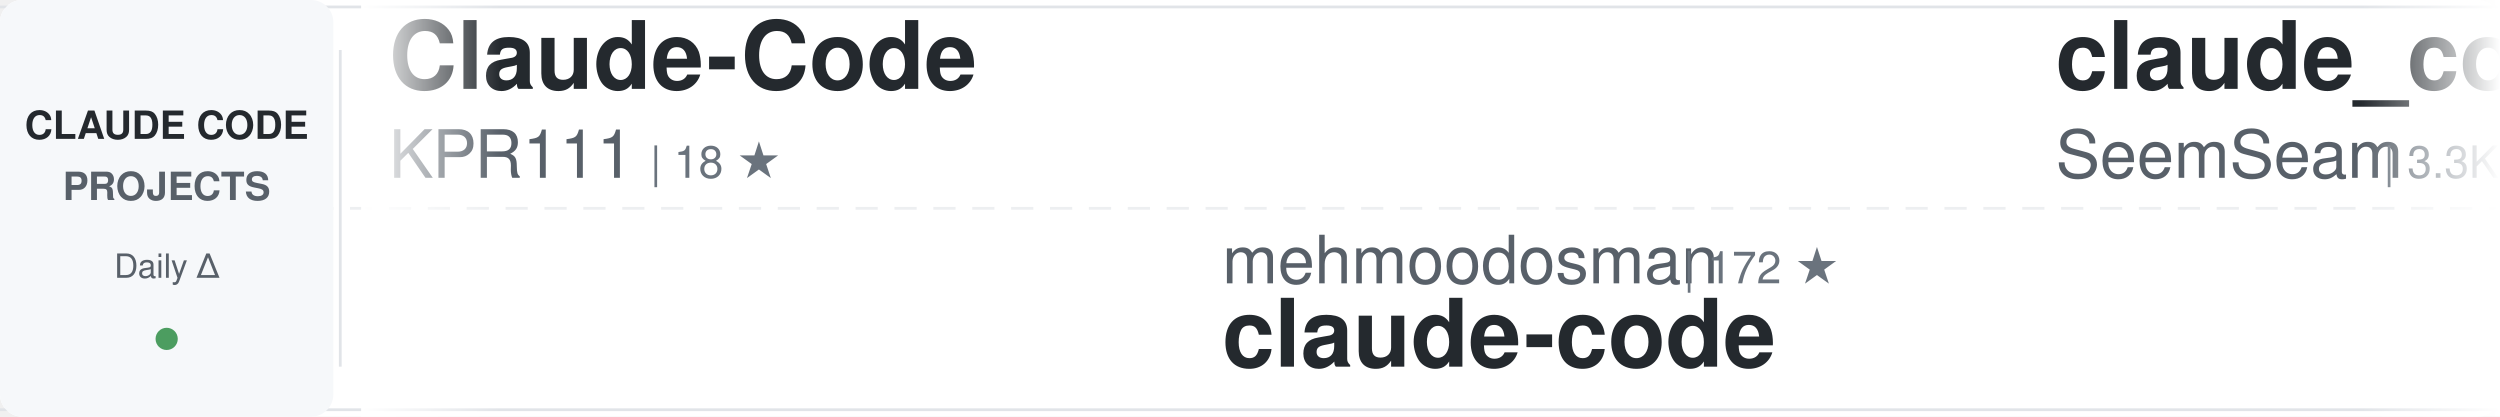
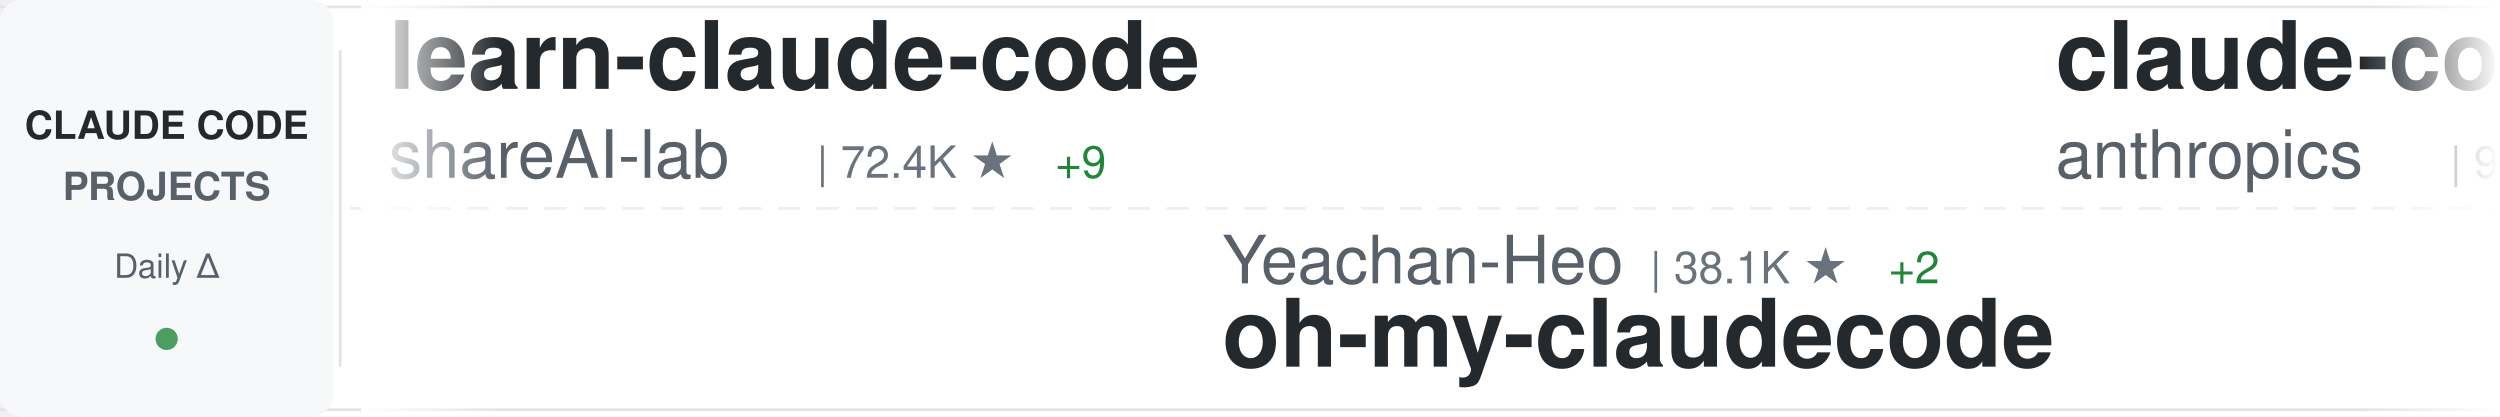
<svg xmlns="http://www.w3.org/2000/svg" width="900" height="150">
  <defs>
    <linearGradient id="awesomeLeftFade" x1="0%" y1="0%" x2="100%" y2="0%">
      <stop offset="0%" style="stop-color:#ffffff;stop-opacity:1" />
      <stop offset="100%" style="stop-color:#ffffff;stop-opacity:0" />
    </linearGradient>
    <linearGradient id="awesomeRightFade" x1="0%" y1="0%" x2="100%" y2="0%">
      <stop offset="0%" style="stop-color:#ffffff;stop-opacity:0" />
      <stop offset="100%" style="stop-color:#ffffff;stop-opacity:1" />
    </linearGradient>
  </defs>
  <rect width="900" height="150" fill="#ffffff" rx="8" />
  <rect x="0" y="2" width="900" height="1" fill="#e1e4e8" />
  <rect x="0" y="147" width="900" height="1" fill="#e1e4e8" />
  <line x1="0" y1="75" x2="900" y2="75" stroke="#e1e4e8" stroke-width="1" stroke-dasharray="8 6" opacity="0.6" />
  <rect x="0" y="0" width="120" height="150" fill="#f6f8fa" rx="8" />
  <text x="60" y="50" font-family="-apple-system, BlinkMacSystemFont, 'Segoe UI', Helvetica, Arial, sans-serif" font-size="14" font-weight="600" fill="#24292e" text-anchor="middle">CLAUDE CODE</text>
  <text x="60" y="72" font-family="-apple-system, BlinkMacSystemFont, 'Segoe UI', Helvetica, Arial, sans-serif" font-size="14" font-weight="600" fill="#586069" text-anchor="middle">PROJECTS</text>
  <text x="60" y="100" font-family="-apple-system, BlinkMacSystemFont, 'Segoe UI', Helvetica, Arial, sans-serif" font-size="12" font-weight="500" fill="#586069" text-anchor="middle">Daily Δ</text>
  <circle cx="60" cy="122" r="4" fill="#22863a" opacity="0.8" />
  <rect x="122" y="18" width="1" height="114" fill="#e1e4e8" />
  <clipPath id="awesomeTickerClip">
    <rect x="130" y="0" width="770" height="150" />
  </clipPath>
  <g clip-path="url(#awesomeTickerClip)">
    <g id="awesomeTickerItems">
      <animateTransform attributeName="transform" attributeType="XML" type="translate" from="0 0" to="-3000 0" dur="54s" repeatCount="indefinite" />
      <g transform="translate(0, 0)">
-         <text x="140" y="32" font-family="-apple-system, BlinkMacSystemFont, 'Segoe UI', Helvetica, Arial, sans-serif" font-size="34" font-weight="600" fill="#24292e">Claude-Code</text>
-         <text x="140" y="64" font-family="-apple-system, BlinkMacSystemFont, 'Segoe UI', Helvetica, Arial, sans-serif" font-size="24" font-weight="400" fill="#586069">KPR111</text>
-         <text x="234" y="64" font-family="-apple-system, BlinkMacSystemFont, 'Segoe UI', Helvetica, Arial, sans-serif" font-size="16" font-weight="500" fill="#6a737d">| 18 ★</text>
+         <text x="140" y="32" font-family="-apple-system, BlinkMacSystemFont, 'Segoe UI', Helvetica, Arial, sans-serif" font-size="34" font-weight="600" fill="#24292e">learn-claude-code</text>
+         <text x="140" y="64" font-family="-apple-system, BlinkMacSystemFont, 'Segoe UI', Helvetica, Arial, sans-serif" font-size="24" font-weight="400" fill="#586069">shareAI-lab</text>
+         <text x="294" y="64" font-family="-apple-system, BlinkMacSystemFont, 'Segoe UI', Helvetica, Arial, sans-serif" font-size="16" font-weight="500" fill="#6a737d">| 72.4K ★</text>
+         <text x="380" y="64" font-family="-apple-system, BlinkMacSystemFont, 'Segoe UI', Helvetica, Arial, sans-serif" font-size="16" font-weight="500" fill="#22863a"> +9</text>
      </g>
      <g transform="translate(300, 0)">
-         <text x="140" y="102" font-family="-apple-system, BlinkMacSystemFont, 'Segoe UI', Helvetica, Arial, sans-serif" font-size="24" font-weight="400" fill="#586069">mehmoodosman</text>
-         <text x="306" y="102" font-family="-apple-system, BlinkMacSystemFont, 'Segoe UI', Helvetica, Arial, sans-serif" font-size="16" font-weight="500" fill="#6a737d">| 172 ★</text>
+         <text x="140" y="102" font-family="-apple-system, BlinkMacSystemFont, 'Segoe UI', Helvetica, Arial, sans-serif" font-size="24" font-weight="400" fill="#586069">Yeachan-Heo</text>
+         <text x="294" y="102" font-family="-apple-system, BlinkMacSystemFont, 'Segoe UI', Helvetica, Arial, sans-serif" font-size="16" font-weight="500" fill="#6a737d">| 38.1K ★</text>
+         <text x="380" y="102" font-family="-apple-system, BlinkMacSystemFont, 'Segoe UI', Helvetica, Arial, sans-serif" font-size="16" font-weight="500" fill="#22863a"> +2</text>
+         <text x="140" y="132" font-family="-apple-system, BlinkMacSystemFont, 'Segoe UI', Helvetica, Arial, sans-serif" font-size="34" font-weight="600" fill="#24292e">oh-my-claudecode</text>
+       </g>
+       <g transform="translate(600, 0)">
+         <text x="140" y="32" font-family="-apple-system, BlinkMacSystemFont, 'Segoe UI', Helvetica, Arial, sans-serif" font-size="34" font-weight="600" fill="#24292e">claude-code-base-action</text>
+         <text x="140" y="64" font-family="-apple-system, BlinkMacSystemFont, 'Segoe UI', Helvetica, Arial, sans-serif" font-size="24" font-weight="400" fill="#586069">anthropics</text>
+         <text x="282" y="64" font-family="-apple-system, BlinkMacSystemFont, 'Segoe UI', Helvetica, Arial, sans-serif" font-size="16" font-weight="500" fill="#6a737d">| 929 ★</text>
+         <text x="350" y="64" font-family="-apple-system, BlinkMacSystemFont, 'Segoe UI', Helvetica, Arial, sans-serif" font-size="16" font-weight="500" fill="#22863a"> +1</text>
+       </g>
+       <g transform="translate(900, 0)">
+         <text x="140" y="102" font-family="-apple-system, BlinkMacSystemFont, 'Segoe UI', Helvetica, Arial, sans-serif" font-size="24" font-weight="400" fill="#586069">freestylefly</text>
+         <text x="306" y="102" font-family="-apple-system, BlinkMacSystemFont, 'Segoe UI', Helvetica, Arial, sans-serif" font-size="16" font-weight="500" fill="#6a737d">| 128 ★</text>
        <text x="140" y="132" font-family="-apple-system, BlinkMacSystemFont, 'Segoe UI', Helvetica, Arial, sans-serif" font-size="34" font-weight="600" fill="#24292e">claude-code</text>
      </g>
-       <g transform="translate(600, 0)">
-         <text x="140" y="32" font-family="-apple-system, BlinkMacSystemFont, 'Segoe UI', Helvetica, Arial, sans-serif" font-size="34" font-weight="600" fill="#24292e">claude_codex_bridge</text>
-         <text x="140" y="64" font-family="-apple-system, BlinkMacSystemFont, 'Segoe UI', Helvetica, Arial, sans-serif" font-size="24" font-weight="400" fill="#586069">SeemSeam</text>
-         <text x="258" y="64" font-family="-apple-system, BlinkMacSystemFont, 'Segoe UI', Helvetica, Arial, sans-serif" font-size="16" font-weight="500" fill="#6a737d">| 3.3K ★</text>
-         <text x="335" y="64" font-family="-apple-system, BlinkMacSystemFont, 'Segoe UI', Helvetica, Arial, sans-serif" font-size="16" font-weight="500" fill="#22863a"> +1</text>
-       </g>
-       <g transform="translate(900, 0)">
-         <text x="140" y="102" font-family="-apple-system, BlinkMacSystemFont, 'Segoe UI', Helvetica, Arial, sans-serif" font-size="24" font-weight="400" fill="#586069">Yuyz0112</text>
-         <text x="258" y="102" font-family="-apple-system, BlinkMacSystemFont, 'Segoe UI', Helvetica, Arial, sans-serif" font-size="16" font-weight="500" fill="#6a737d">| 2.4K ★</text>
-         <text x="335" y="102" font-family="-apple-system, BlinkMacSystemFont, 'Segoe UI', Helvetica, Arial, sans-serif" font-size="16" font-weight="500" fill="#22863a"> +1</text>
-         <text x="140" y="132" font-family="-apple-system, BlinkMacSystemFont, 'Segoe UI', Helvetica, Arial, sans-serif" font-size="34" font-weight="600" fill="#24292e">claude-code-reverse</text>
-       </g>
      <g transform="translate(1200, 0)">
-         <text x="140" y="32" font-family="-apple-system, BlinkMacSystemFont, 'Segoe UI', Helvetica, Arial, sans-serif" font-size="34" font-weight="600" fill="#24292e">claude-code</text>
-         <text x="140" y="64" font-family="-apple-system, BlinkMacSystemFont, 'Segoe UI', Helvetica, Arial, sans-serif" font-size="24" font-weight="400" fill="#586069">T-Lab-CUHKSZ</text>
-         <text x="306" y="64" font-family="-apple-system, BlinkMacSystemFont, 'Segoe UI', Helvetica, Arial, sans-serif" font-size="16" font-weight="500" fill="#6a737d">| 326 ★</text>
+         <text x="140" y="32" font-family="-apple-system, BlinkMacSystemFont, 'Segoe UI', Helvetica, Arial, sans-serif" font-size="34" font-weight="600" fill="#24292e">Claude-Code-Source-Study</text>
+         <text x="140" y="64" font-family="-apple-system, BlinkMacSystemFont, 'Segoe UI', Helvetica, Arial, sans-serif" font-size="24" font-weight="400" fill="#586069">luyao618</text>
+         <text x="258" y="64" font-family="-apple-system, BlinkMacSystemFont, 'Segoe UI', Helvetica, Arial, sans-serif" font-size="16" font-weight="500" fill="#6a737d">| 1.6K ★</text>
      </g>
      <g transform="translate(1500, 0)">
-         <text x="140" y="102" font-family="-apple-system, BlinkMacSystemFont, 'Segoe UI', Helvetica, Arial, sans-serif" font-size="24" font-weight="400" fill="#586069">krusemediallc</text>
-         <text x="318" y="102" font-family="-apple-system, BlinkMacSystemFont, 'Segoe UI', Helvetica, Arial, sans-serif" font-size="16" font-weight="500" fill="#6a737d">| 1.0K ★</text>
-         <text x="395" y="102" font-family="-apple-system, BlinkMacSystemFont, 'Segoe UI', Helvetica, Arial, sans-serif" font-size="16" font-weight="500" fill="#22863a"> +1</text>
-         <text x="140" y="132" font-family="-apple-system, BlinkMacSystemFont, 'Segoe UI', Helvetica, Arial, sans-serif" font-size="34" font-weight="600" fill="#24292e">arcads-claude-code</text>
+         <text x="140" y="102" font-family="-apple-system, BlinkMacSystemFont, 'Segoe UI', Helvetica, Arial, sans-serif" font-size="24" font-weight="400" fill="#586069">RichardAtCT</text>
+         <text x="294" y="102" font-family="-apple-system, BlinkMacSystemFont, 'Segoe UI', Helvetica, Arial, sans-serif" font-size="16" font-weight="500" fill="#6a737d">| 2.7K ★</text>
+         <text x="140" y="132" font-family="-apple-system, BlinkMacSystemFont, 'Segoe UI', Helvetica, Arial, sans-serif" font-size="34" font-weight="600" fill="#24292e">claude-code-telegram</text>
      </g>
      <g transform="translate(1800, 0)">
-         <text x="140" y="32" font-family="-apple-system, BlinkMacSystemFont, 'Segoe UI', Helvetica, Arial, sans-serif" font-size="34" font-weight="600" fill="#24292e">Claude-code</text>
-         <text x="140" y="64" font-family="-apple-system, BlinkMacSystemFont, 'Segoe UI', Helvetica, Arial, sans-serif" font-size="24" font-weight="400" fill="#586069">fazxes</text>
-         <text x="234" y="64" font-family="-apple-system, BlinkMacSystemFont, 'Segoe UI', Helvetica, Arial, sans-serif" font-size="16" font-weight="500" fill="#6a737d">| 227 ★</text>
+         <text x="140" y="32" font-family="-apple-system, BlinkMacSystemFont, 'Segoe UI', Helvetica, Arial, sans-serif" font-size="34" font-weight="600" fill="#24292e">ECC</text>
+         <text x="140" y="64" font-family="-apple-system, BlinkMacSystemFont, 'Segoe UI', Helvetica, Arial, sans-serif" font-size="24" font-weight="400" fill="#586069">affaan-m</text>
+         <text x="258" y="64" font-family="-apple-system, BlinkMacSystemFont, 'Segoe UI', Helvetica, Arial, sans-serif" font-size="16" font-weight="500" fill="#6a737d">| 234.0K ★</text>
+         <text x="353" y="64" font-family="-apple-system, BlinkMacSystemFont, 'Segoe UI', Helvetica, Arial, sans-serif" font-size="16" font-weight="500" fill="#22863a"> +134</text>
      </g>
      <g transform="translate(2100, 0)">
-         <text x="140" y="102" font-family="-apple-system, BlinkMacSystemFont, 'Segoe UI', Helvetica, Arial, sans-serif" font-size="24" font-weight="400" fill="#586069">ChinaSiro</text>
-         <text x="270" y="102" font-family="-apple-system, BlinkMacSystemFont, 'Segoe UI', Helvetica, Arial, sans-serif" font-size="16" font-weight="500" fill="#6a737d">| 9.6K ★</text>
-         <text x="347" y="102" font-family="-apple-system, BlinkMacSystemFont, 'Segoe UI', Helvetica, Arial, sans-serif" font-size="16" font-weight="500" fill="#cb2431"> -1</text>
-         <text x="140" y="132" font-family="-apple-system, BlinkMacSystemFont, 'Segoe UI', Helvetica, Arial, sans-serif" font-size="34" font-weight="600" fill="#24292e">claude-code-sourcemap</text>
+         <text x="140" y="102" font-family="-apple-system, BlinkMacSystemFont, 'Segoe UI', Helvetica, Arial, sans-serif" font-size="24" font-weight="400" fill="#586069">shanraisshan</text>
+         <text x="306" y="102" font-family="-apple-system, BlinkMacSystemFont, 'Segoe UI', Helvetica, Arial, sans-serif" font-size="16" font-weight="500" fill="#6a737d">| 63.6K ★</text>
+         <text x="392" y="102" font-family="-apple-system, BlinkMacSystemFont, 'Segoe UI', Helvetica, Arial, sans-serif" font-size="16" font-weight="500" fill="#22863a"> +13</text>
+         <text x="140" y="132" font-family="-apple-system, BlinkMacSystemFont, 'Segoe UI', Helvetica, Arial, sans-serif" font-size="34" font-weight="600" fill="#24292e">claude-code-best-practic...</text>
      </g>
      <g transform="translate(2400, 0)">
-         <text x="140" y="32" font-family="-apple-system, BlinkMacSystemFont, 'Segoe UI', Helvetica, Arial, sans-serif" font-size="34" font-weight="600" fill="#24292e">claude-code-guide</text>
-         <text x="140" y="64" font-family="-apple-system, BlinkMacSystemFont, 'Segoe UI', Helvetica, Arial, sans-serif" font-size="24" font-weight="400" fill="#586069">Cranot</text>
-         <text x="234" y="64" font-family="-apple-system, BlinkMacSystemFont, 'Segoe UI', Helvetica, Arial, sans-serif" font-size="16" font-weight="500" fill="#6a737d">| 2.9K ★</text>
+         <text x="140" y="32" font-family="-apple-system, BlinkMacSystemFont, 'Segoe UI', Helvetica, Arial, sans-serif" font-size="34" font-weight="600" fill="#24292e">claude-code-cli</text>
+         <text x="140" y="64" font-family="-apple-system, BlinkMacSystemFont, 'Segoe UI', Helvetica, Arial, sans-serif" font-size="24" font-weight="400" fill="#586069">huangserva</text>
+         <text x="282" y="64" font-family="-apple-system, BlinkMacSystemFont, 'Segoe UI', Helvetica, Arial, sans-serif" font-size="16" font-weight="500" fill="#6a737d">| 621 ★</text>
      </g>
      <g transform="translate(2700, 0)">
-         <text x="140" y="102" font-family="-apple-system, BlinkMacSystemFont, 'Segoe UI', Helvetica, Arial, sans-serif" font-size="24" font-weight="400" fill="#586069">anthropics</text>
-         <text x="282" y="102" font-family="-apple-system, BlinkMacSystemFont, 'Segoe UI', Helvetica, Arial, sans-serif" font-size="16" font-weight="500" fill="#6a737d">| 164.5K ★</text>
-         <text x="377" y="102" font-family="-apple-system, BlinkMacSystemFont, 'Segoe UI', Helvetica, Arial, sans-serif" font-size="16" font-weight="500" fill="#22863a"> +48</text>
-         <text x="140" y="132" font-family="-apple-system, BlinkMacSystemFont, 'Segoe UI', Helvetica, Arial, sans-serif" font-size="34" font-weight="600" fill="#24292e">skills</text>
+         <text x="140" y="102" font-family="-apple-system, BlinkMacSystemFont, 'Segoe UI', Helvetica, Arial, sans-serif" font-size="24" font-weight="400" fill="#586069">OneRedOak</text>
+         <text x="270" y="102" font-family="-apple-system, BlinkMacSystemFont, 'Segoe UI', Helvetica, Arial, sans-serif" font-size="16" font-weight="500" fill="#6a737d">| 3.9K ★</text>
+         <text x="140" y="132" font-family="-apple-system, BlinkMacSystemFont, 'Segoe UI', Helvetica, Arial, sans-serif" font-size="34" font-weight="600" fill="#24292e">claude-code-workflows</text>
      </g>
      <g transform="translate(3000, 0)">
-         <text x="140" y="32" font-family="-apple-system, BlinkMacSystemFont, 'Segoe UI', Helvetica, Arial, sans-serif" font-size="34" font-weight="600" fill="#24292e">Claude-Code</text>
-         <text x="140" y="64" font-family="-apple-system, BlinkMacSystemFont, 'Segoe UI', Helvetica, Arial, sans-serif" font-size="24" font-weight="400" fill="#586069">KPR111</text>
-         <text x="234" y="64" font-family="-apple-system, BlinkMacSystemFont, 'Segoe UI', Helvetica, Arial, sans-serif" font-size="16" font-weight="500" fill="#6a737d">| 18 ★</text>
+         <text x="140" y="32" font-family="-apple-system, BlinkMacSystemFont, 'Segoe UI', Helvetica, Arial, sans-serif" font-size="34" font-weight="600" fill="#24292e">learn-claude-code</text>
+         <text x="140" y="64" font-family="-apple-system, BlinkMacSystemFont, 'Segoe UI', Helvetica, Arial, sans-serif" font-size="24" font-weight="400" fill="#586069">shareAI-lab</text>
+         <text x="294" y="64" font-family="-apple-system, BlinkMacSystemFont, 'Segoe UI', Helvetica, Arial, sans-serif" font-size="16" font-weight="500" fill="#6a737d">| 72.4K ★</text>
+         <text x="380" y="64" font-family="-apple-system, BlinkMacSystemFont, 'Segoe UI', Helvetica, Arial, sans-serif" font-size="16" font-weight="500" fill="#22863a"> +9</text>
      </g>
      <g transform="translate(3300, 0)">
-         <text x="140" y="102" font-family="-apple-system, BlinkMacSystemFont, 'Segoe UI', Helvetica, Arial, sans-serif" font-size="24" font-weight="400" fill="#586069">mehmoodosman</text>
-         <text x="306" y="102" font-family="-apple-system, BlinkMacSystemFont, 'Segoe UI', Helvetica, Arial, sans-serif" font-size="16" font-weight="500" fill="#6a737d">| 172 ★</text>
-         <text x="140" y="132" font-family="-apple-system, BlinkMacSystemFont, 'Segoe UI', Helvetica, Arial, sans-serif" font-size="34" font-weight="600" fill="#24292e">claude-code</text>
+         <text x="140" y="102" font-family="-apple-system, BlinkMacSystemFont, 'Segoe UI', Helvetica, Arial, sans-serif" font-size="24" font-weight="400" fill="#586069">Yeachan-Heo</text>
+         <text x="294" y="102" font-family="-apple-system, BlinkMacSystemFont, 'Segoe UI', Helvetica, Arial, sans-serif" font-size="16" font-weight="500" fill="#6a737d">| 38.1K ★</text>
+         <text x="380" y="102" font-family="-apple-system, BlinkMacSystemFont, 'Segoe UI', Helvetica, Arial, sans-serif" font-size="16" font-weight="500" fill="#22863a"> +2</text>
+         <text x="140" y="132" font-family="-apple-system, BlinkMacSystemFont, 'Segoe UI', Helvetica, Arial, sans-serif" font-size="34" font-weight="600" fill="#24292e">oh-my-claudecode</text>
      </g>
      <g transform="translate(3600, 0)">
-         <text x="140" y="32" font-family="-apple-system, BlinkMacSystemFont, 'Segoe UI', Helvetica, Arial, sans-serif" font-size="34" font-weight="600" fill="#24292e">claude_codex_bridge</text>
-         <text x="140" y="64" font-family="-apple-system, BlinkMacSystemFont, 'Segoe UI', Helvetica, Arial, sans-serif" font-size="24" font-weight="400" fill="#586069">SeemSeam</text>
-         <text x="258" y="64" font-family="-apple-system, BlinkMacSystemFont, 'Segoe UI', Helvetica, Arial, sans-serif" font-size="16" font-weight="500" fill="#6a737d">| 3.3K ★</text>
-         <text x="335" y="64" font-family="-apple-system, BlinkMacSystemFont, 'Segoe UI', Helvetica, Arial, sans-serif" font-size="16" font-weight="500" fill="#22863a"> +1</text>
+         <text x="140" y="32" font-family="-apple-system, BlinkMacSystemFont, 'Segoe UI', Helvetica, Arial, sans-serif" font-size="34" font-weight="600" fill="#24292e">claude-code-base-action</text>
+         <text x="140" y="64" font-family="-apple-system, BlinkMacSystemFont, 'Segoe UI', Helvetica, Arial, sans-serif" font-size="24" font-weight="400" fill="#586069">anthropics</text>
+         <text x="282" y="64" font-family="-apple-system, BlinkMacSystemFont, 'Segoe UI', Helvetica, Arial, sans-serif" font-size="16" font-weight="500" fill="#6a737d">| 929 ★</text>
+         <text x="350" y="64" font-family="-apple-system, BlinkMacSystemFont, 'Segoe UI', Helvetica, Arial, sans-serif" font-size="16" font-weight="500" fill="#22863a"> +1</text>
      </g>
      <g transform="translate(3900, 0)">
-         <text x="140" y="102" font-family="-apple-system, BlinkMacSystemFont, 'Segoe UI', Helvetica, Arial, sans-serif" font-size="24" font-weight="400" fill="#586069">Yuyz0112</text>
-         <text x="258" y="102" font-family="-apple-system, BlinkMacSystemFont, 'Segoe UI', Helvetica, Arial, sans-serif" font-size="16" font-weight="500" fill="#6a737d">| 2.4K ★</text>
-         <text x="335" y="102" font-family="-apple-system, BlinkMacSystemFont, 'Segoe UI', Helvetica, Arial, sans-serif" font-size="16" font-weight="500" fill="#22863a"> +1</text>
-         <text x="140" y="132" font-family="-apple-system, BlinkMacSystemFont, 'Segoe UI', Helvetica, Arial, sans-serif" font-size="34" font-weight="600" fill="#24292e">claude-code-reverse</text>
+         <text x="140" y="102" font-family="-apple-system, BlinkMacSystemFont, 'Segoe UI', Helvetica, Arial, sans-serif" font-size="24" font-weight="400" fill="#586069">freestylefly</text>
+         <text x="306" y="102" font-family="-apple-system, BlinkMacSystemFont, 'Segoe UI', Helvetica, Arial, sans-serif" font-size="16" font-weight="500" fill="#6a737d">| 128 ★</text>
+         <text x="140" y="132" font-family="-apple-system, BlinkMacSystemFont, 'Segoe UI', Helvetica, Arial, sans-serif" font-size="34" font-weight="600" fill="#24292e">claude-code</text>
      </g>
    </g>
  </g>
  <rect x="130" y="0" width="50" height="150" fill="url(#awesomeLeftFade)" />
  <rect x="850" y="0" width="50" height="150" fill="url(#awesomeRightFade)" />
</svg>
